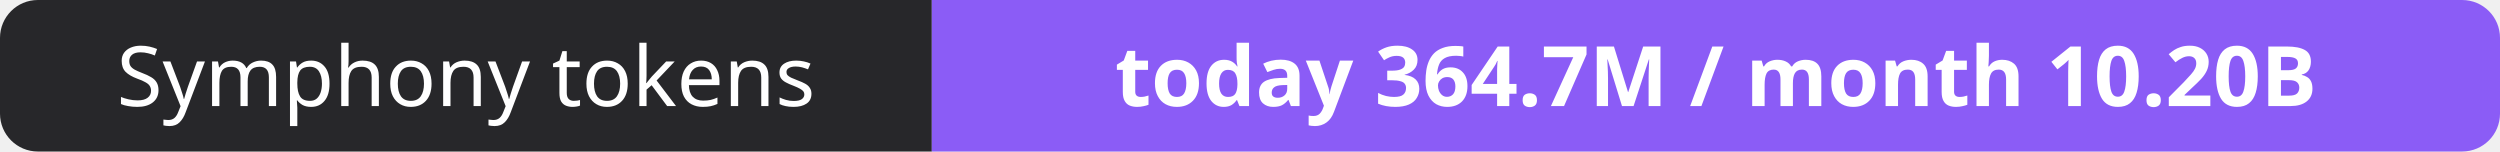
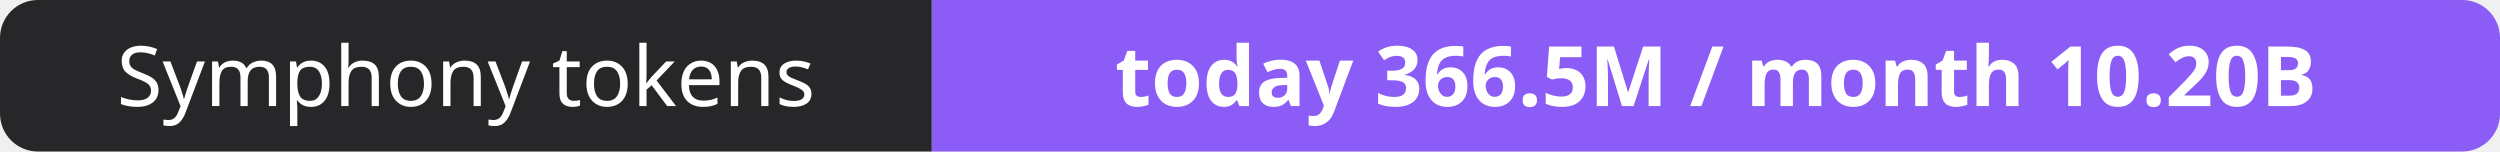
- <svg xmlns="http://www.w3.org/2000/svg" width="330" height="20" role="img" aria-label="Symphony tokens: today 364.7M / month 10.20B">
+ <svg xmlns="http://www.w3.org/2000/svg" width="330" height="20" role="img" aria-label="Symphony tokens: today 366.5M / month 10.20B">
  <clipPath id="r">
    <rect width="330" height="20" rx="5" fill="#fff" />
  </clipPath>
  <g clip-path="url(#r)">
    <rect width="123" height="20" fill="#27272a" />
    <rect x="123" width="207" height="20" fill="#8b5cf6" />
  </g>
  <g fill="#fff" text-anchor="middle" font-family="Verdana,Geneva,sans-serif" font-size="11">
    <text x="61.5" y="14">Symphony tokens</text>
-     <text x="226.5" y="14" font-weight="700">today 364.7M / month 10.20B</text>
+     <text x="226.5" y="14" font-weight="700">today 366.5M / month 10.20B</text>
  </g>
</svg>
